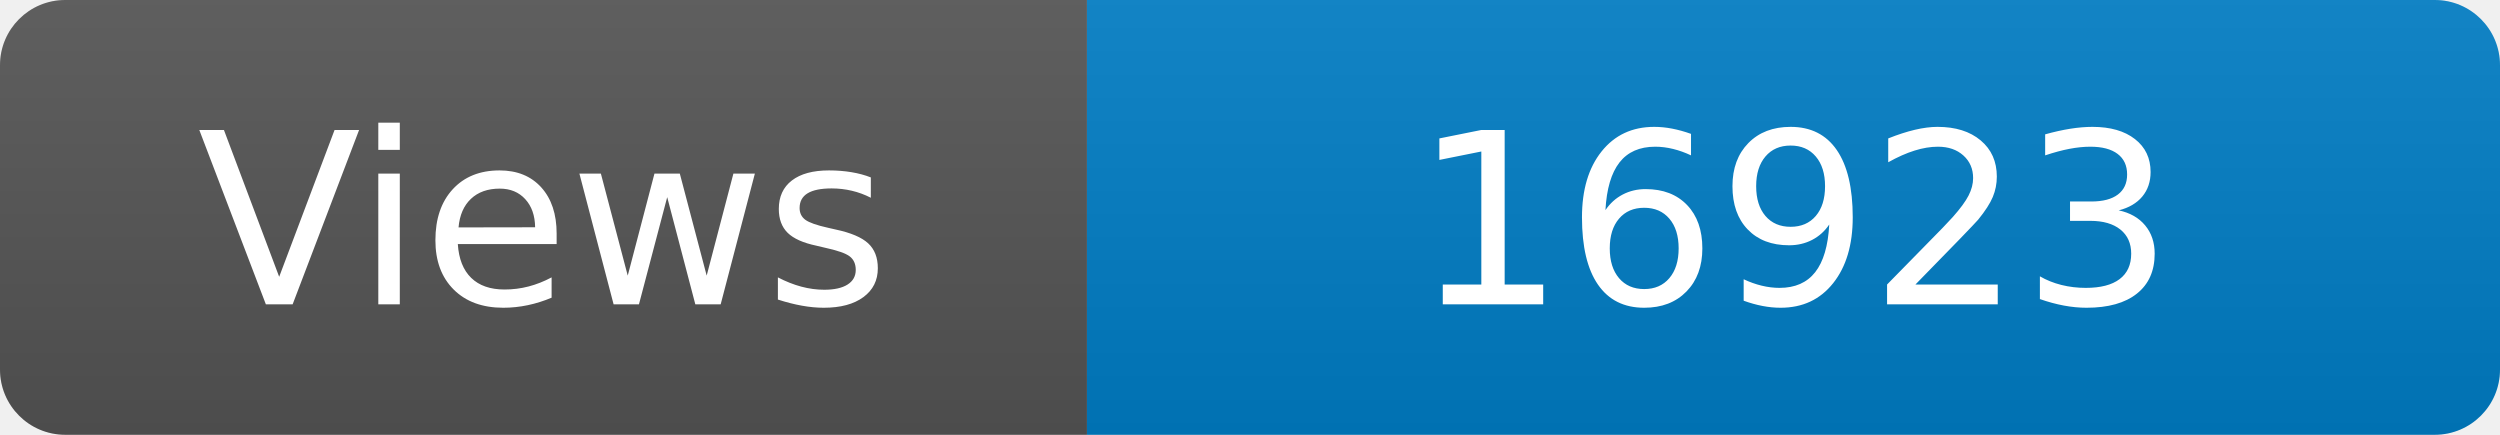
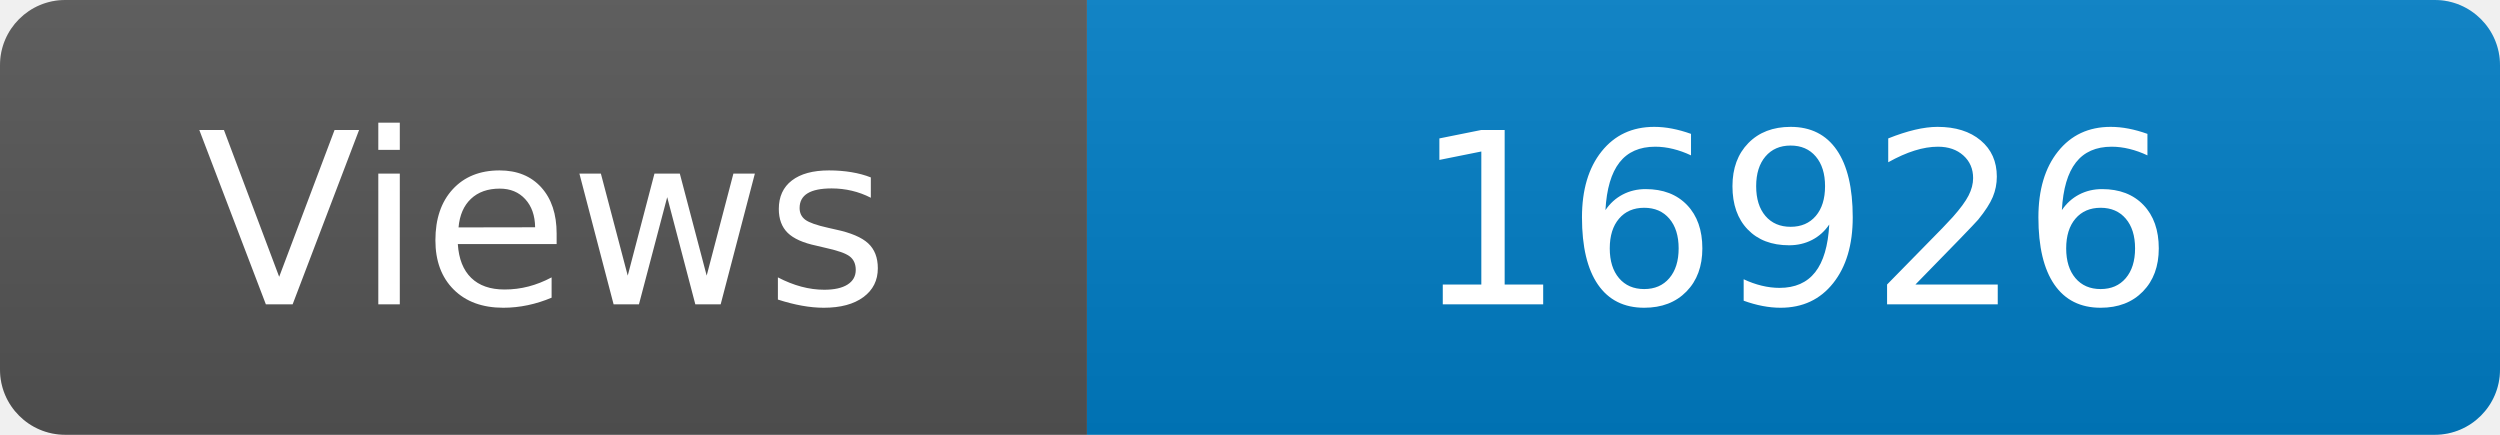
<svg xmlns="http://www.w3.org/2000/svg" width="115" height="20" role="img" aria-label="Maintained?: yes">
  <linearGradient id="s" x2="0" y2="100%">
    <stop offset="0" stop-color="#bbb" stop-opacity=".1" />
    <stop offset="1" stop-opacity=".1" />
  </linearGradient>
  <clipPath id="r">
    <rect width="115" height="20" rx="3" fill="#fff" />
  </clipPath>
  <g clip-path="url(#r)">
    <rect width="50" height="20" fill="#555" />
    <rect x="50" width="160" height="20" fill="#007ec6" />
    <rect width="115" height="20" fill="url(#s)" />
  </g>
  <g fill="#fff" text-anchor="middle" font-family="Verdana,Geneva,DejaVu Sans,sans-serif" font-size="110">
    <text x="250" y="140" transform="scale(.1)" fill="#fff">Views</text>
-     <text x="825" y="140" transform="scale(.1)" fill="#fff">16923</text>
+     <text x="825" y="140" transform="scale(.1)" fill="#fff">16926</text>
  </g>
</svg>
